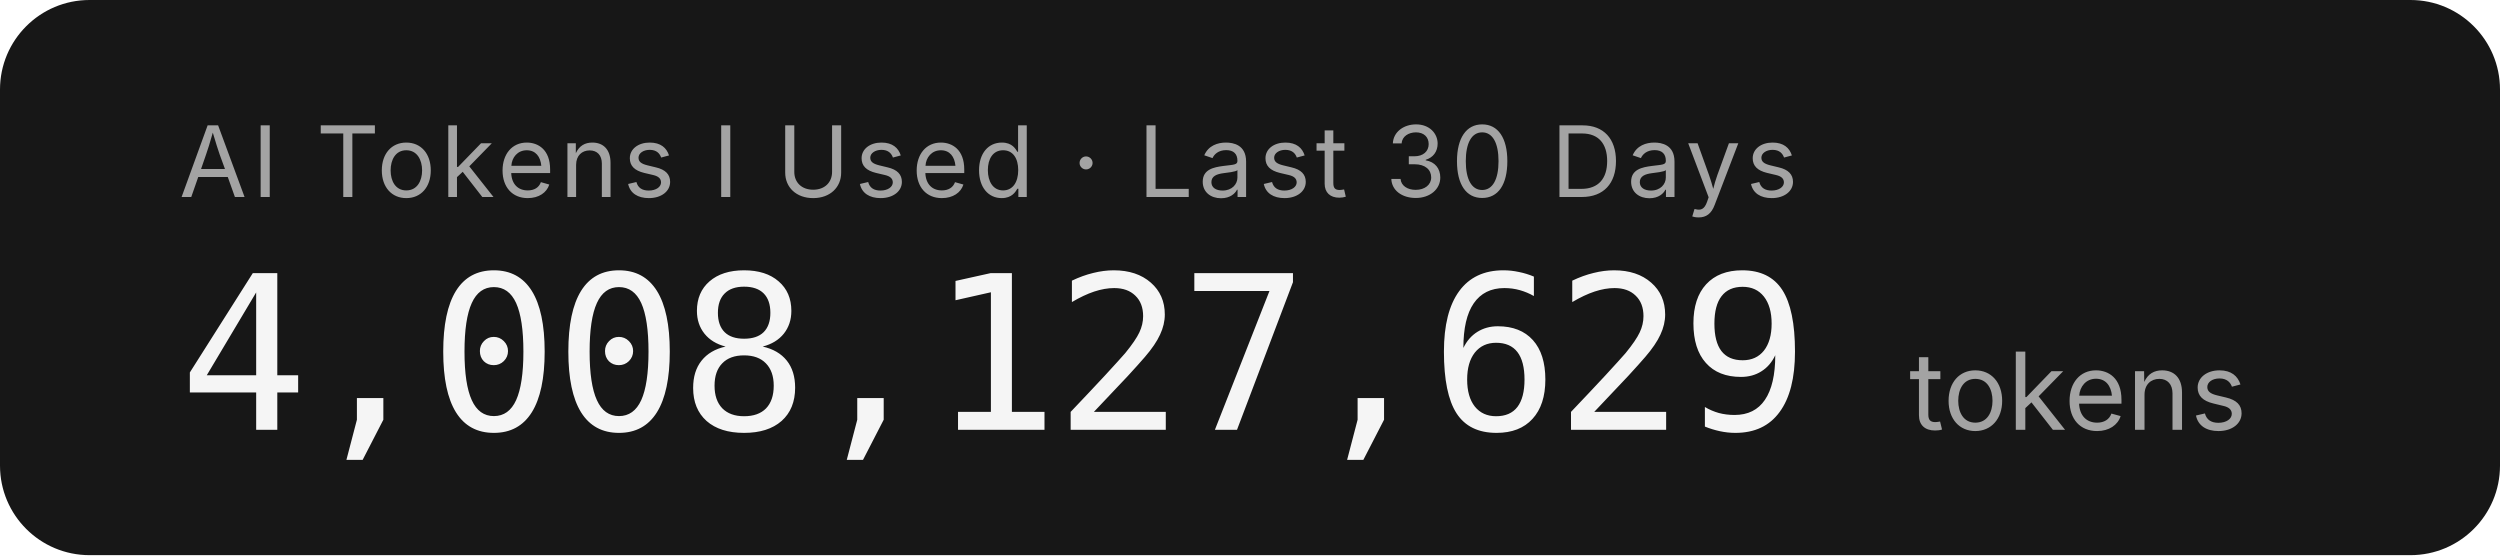
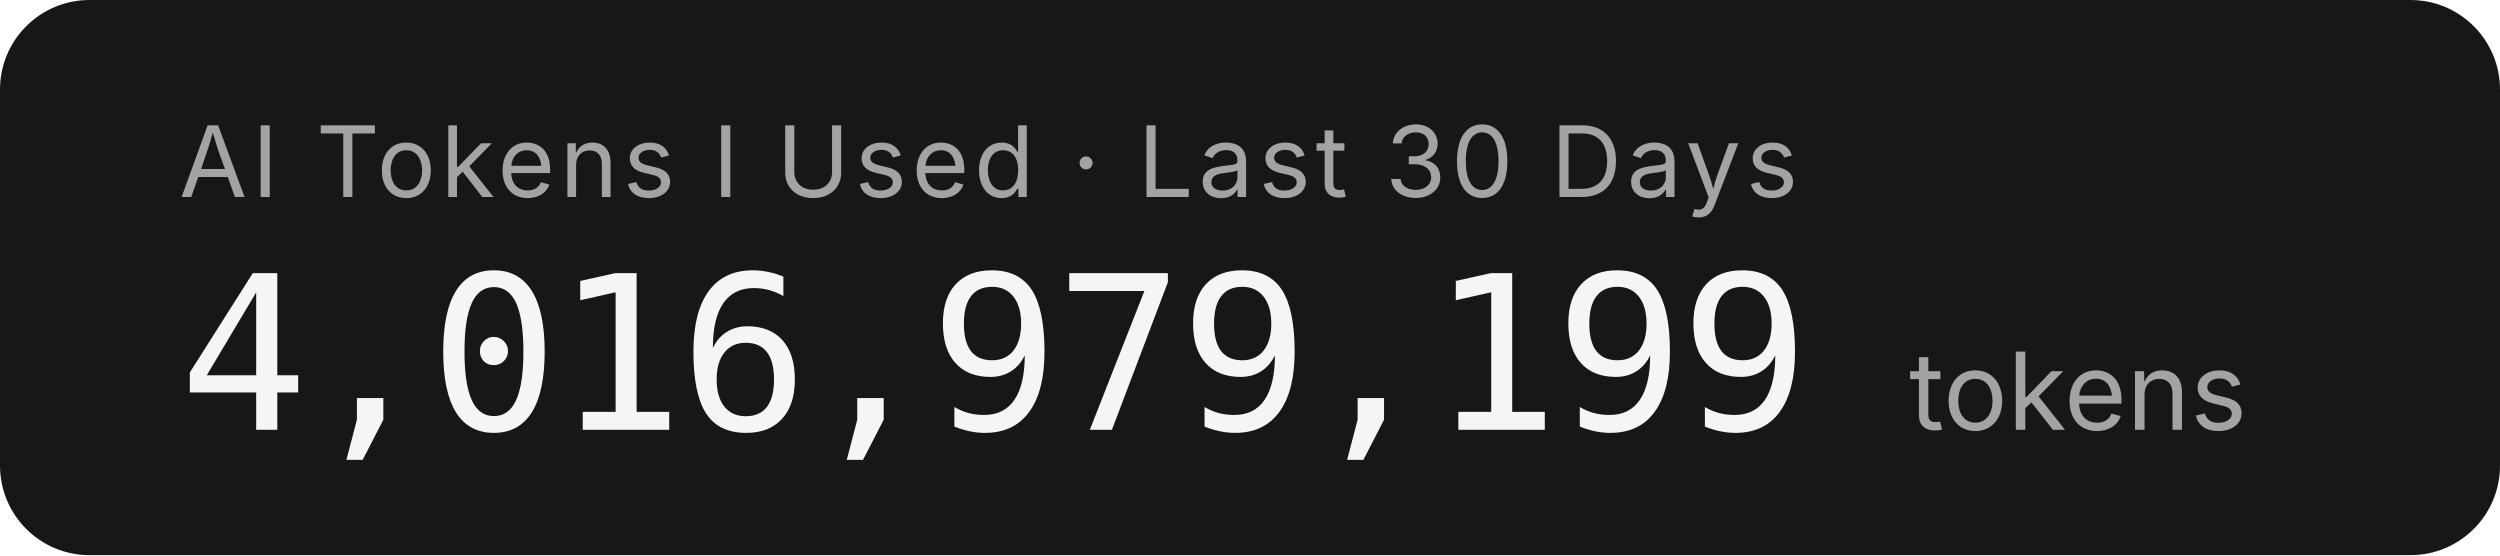
- <svg xmlns="http://www.w3.org/2000/svg" width="279.2" height="62" role="img" aria-label="AI Tokens I Used · Last 30 Days: 4,008,127,629 tokens">
+ <svg xmlns="http://www.w3.org/2000/svg" width="279.2" height="62" role="img" aria-label="AI Tokens I Used · Last 30 Days: 4,016,979,199 tokens">
  <rect width="279.2" height="62" rx="10" fill="#171717" />
  <g font-family="'Inter','SF Pro Display',-apple-system,'Segoe UI',sans-serif">
    <text x="20" y="22" fill="#a3a3a3" font-size="11" letter-spacing="0.05em">AI Tokens I Used · Last 30 Days</text>
-     <text x="20" y="48" fill="#f5f5f5" font-size="24" font-weight="300" font-family="'SF Mono','Cascadia Code','Consolas',monospace" letter-spacing="-0.02em">4,008,127,629</text>
+     <text x="20" y="48" fill="#f5f5f5" font-size="24" font-weight="300" font-family="'SF Mono','Cascadia Code','Consolas',monospace" letter-spacing="-0.02em">4,016,979,199</text>
    <text x="213.2" y="48" fill="#a3a3a3" font-size="12">tokens</text>
  </g>
</svg>
